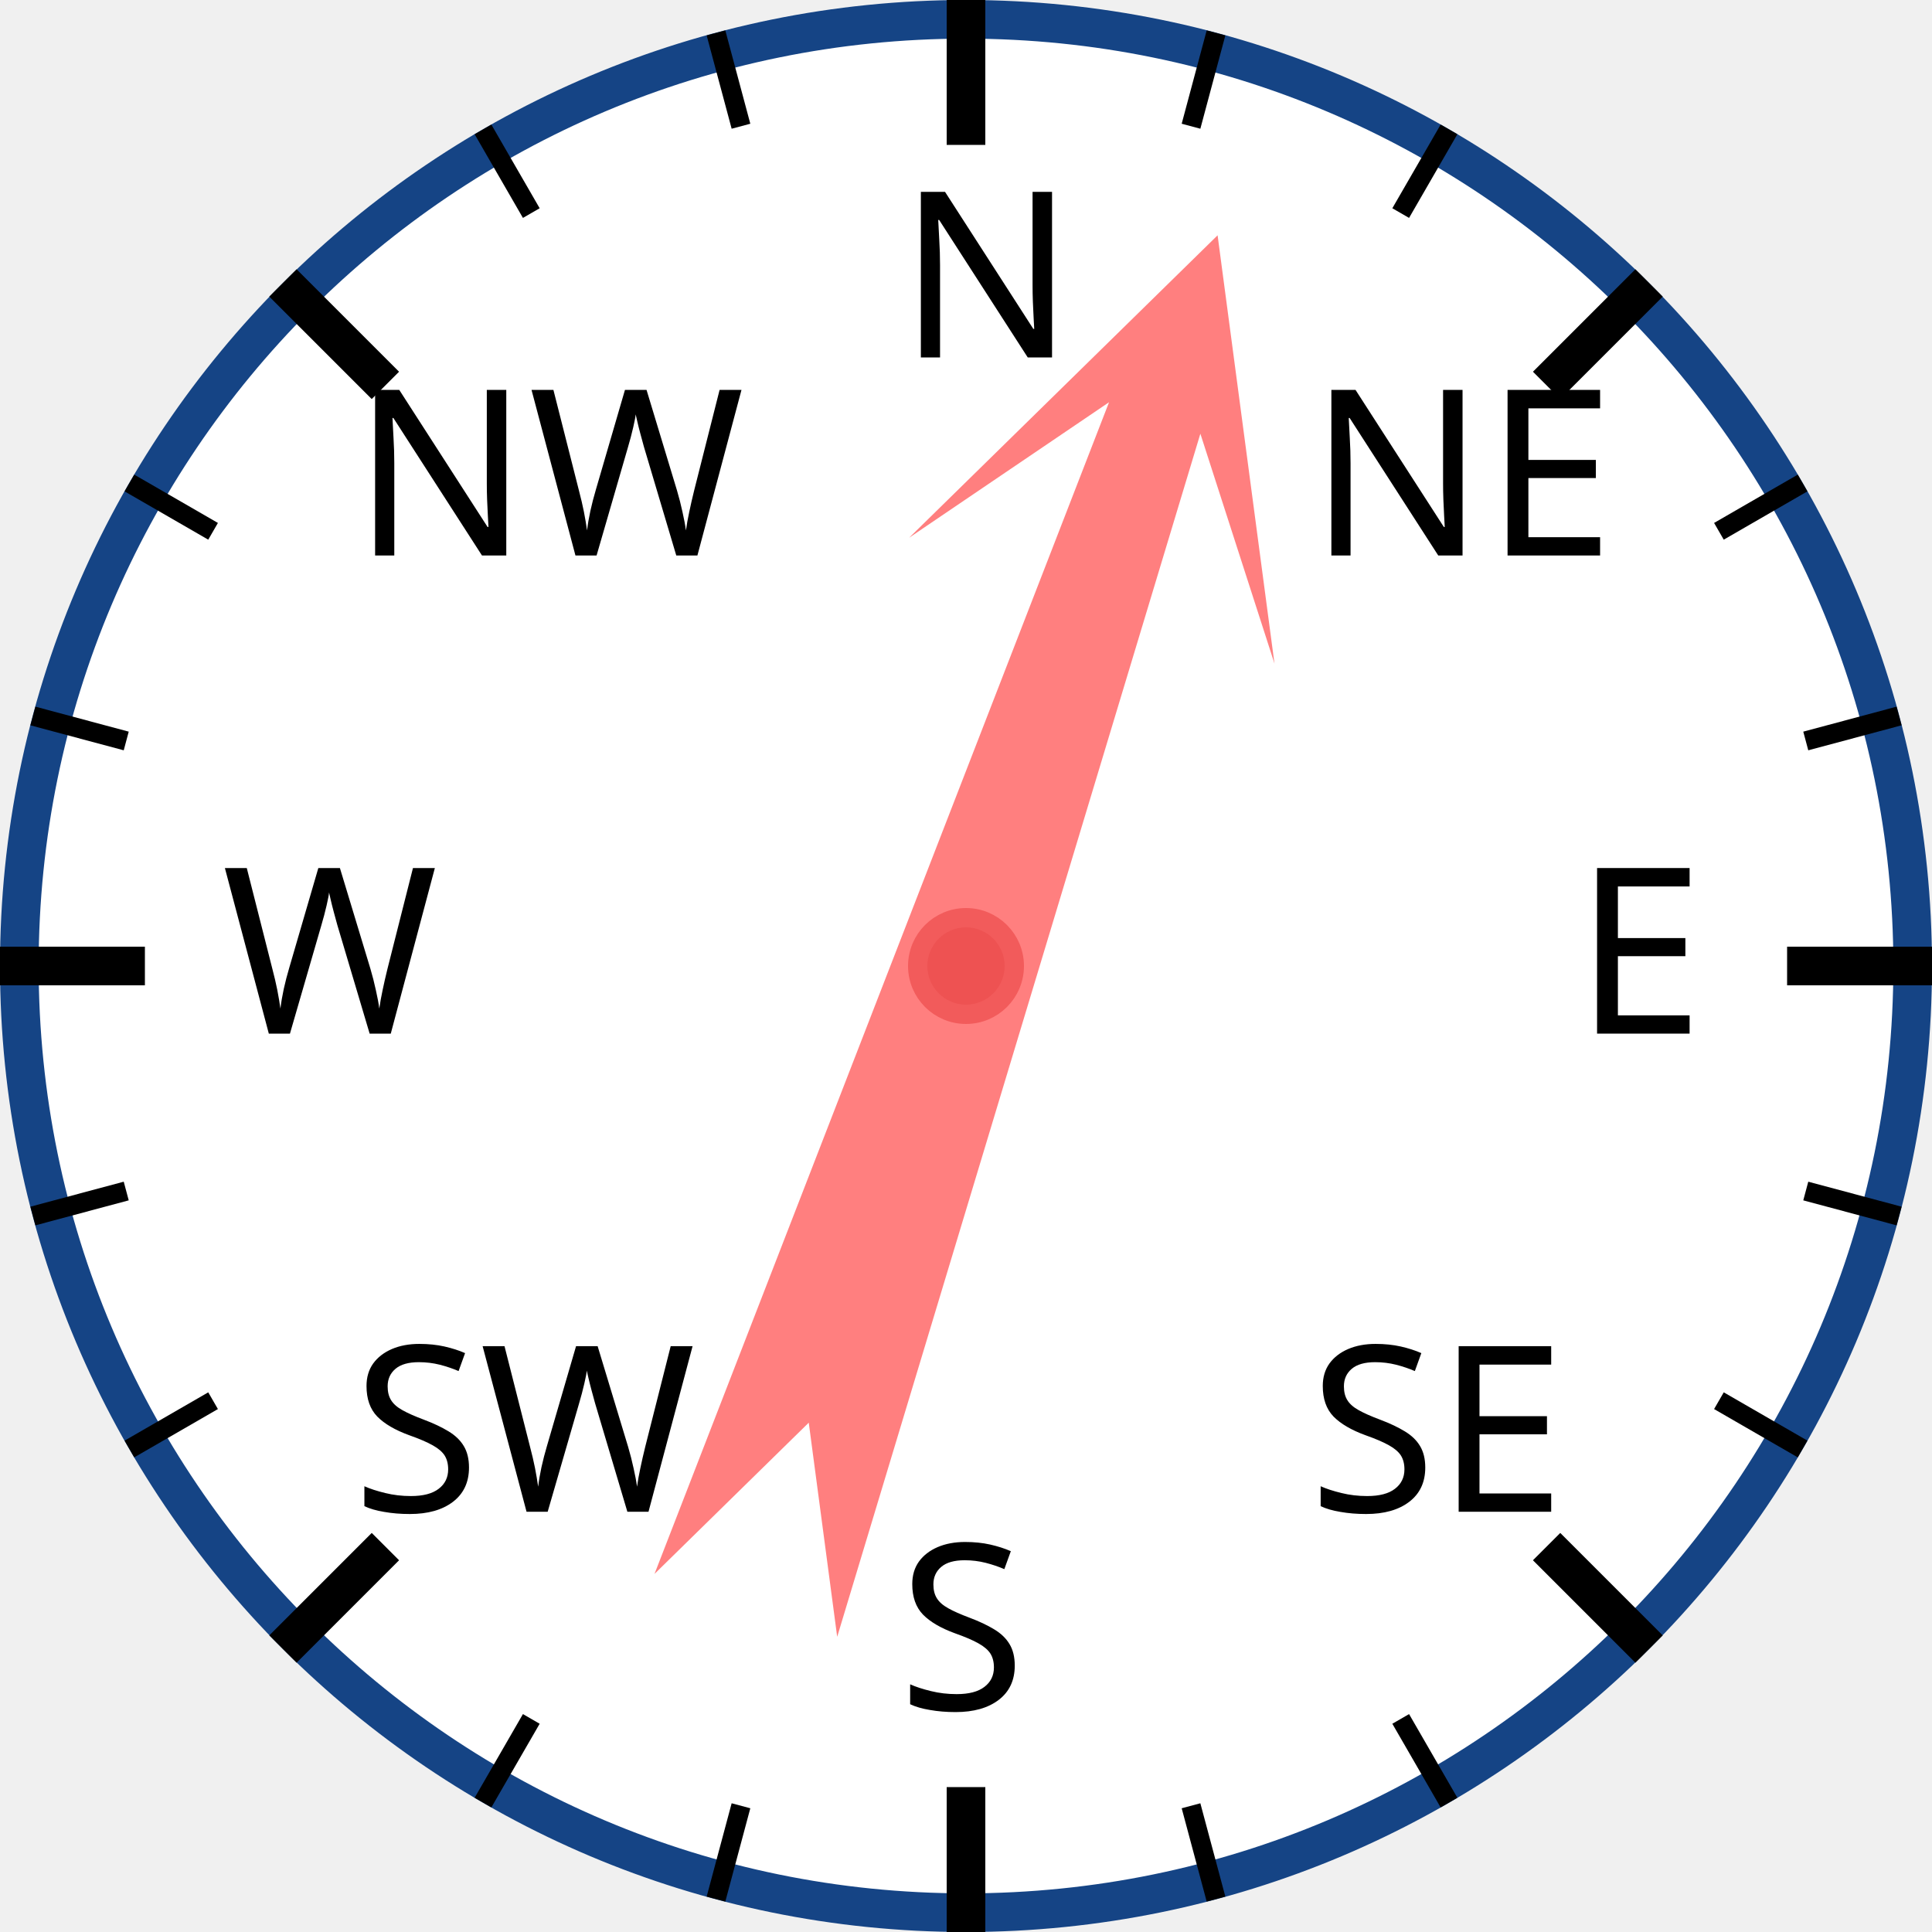
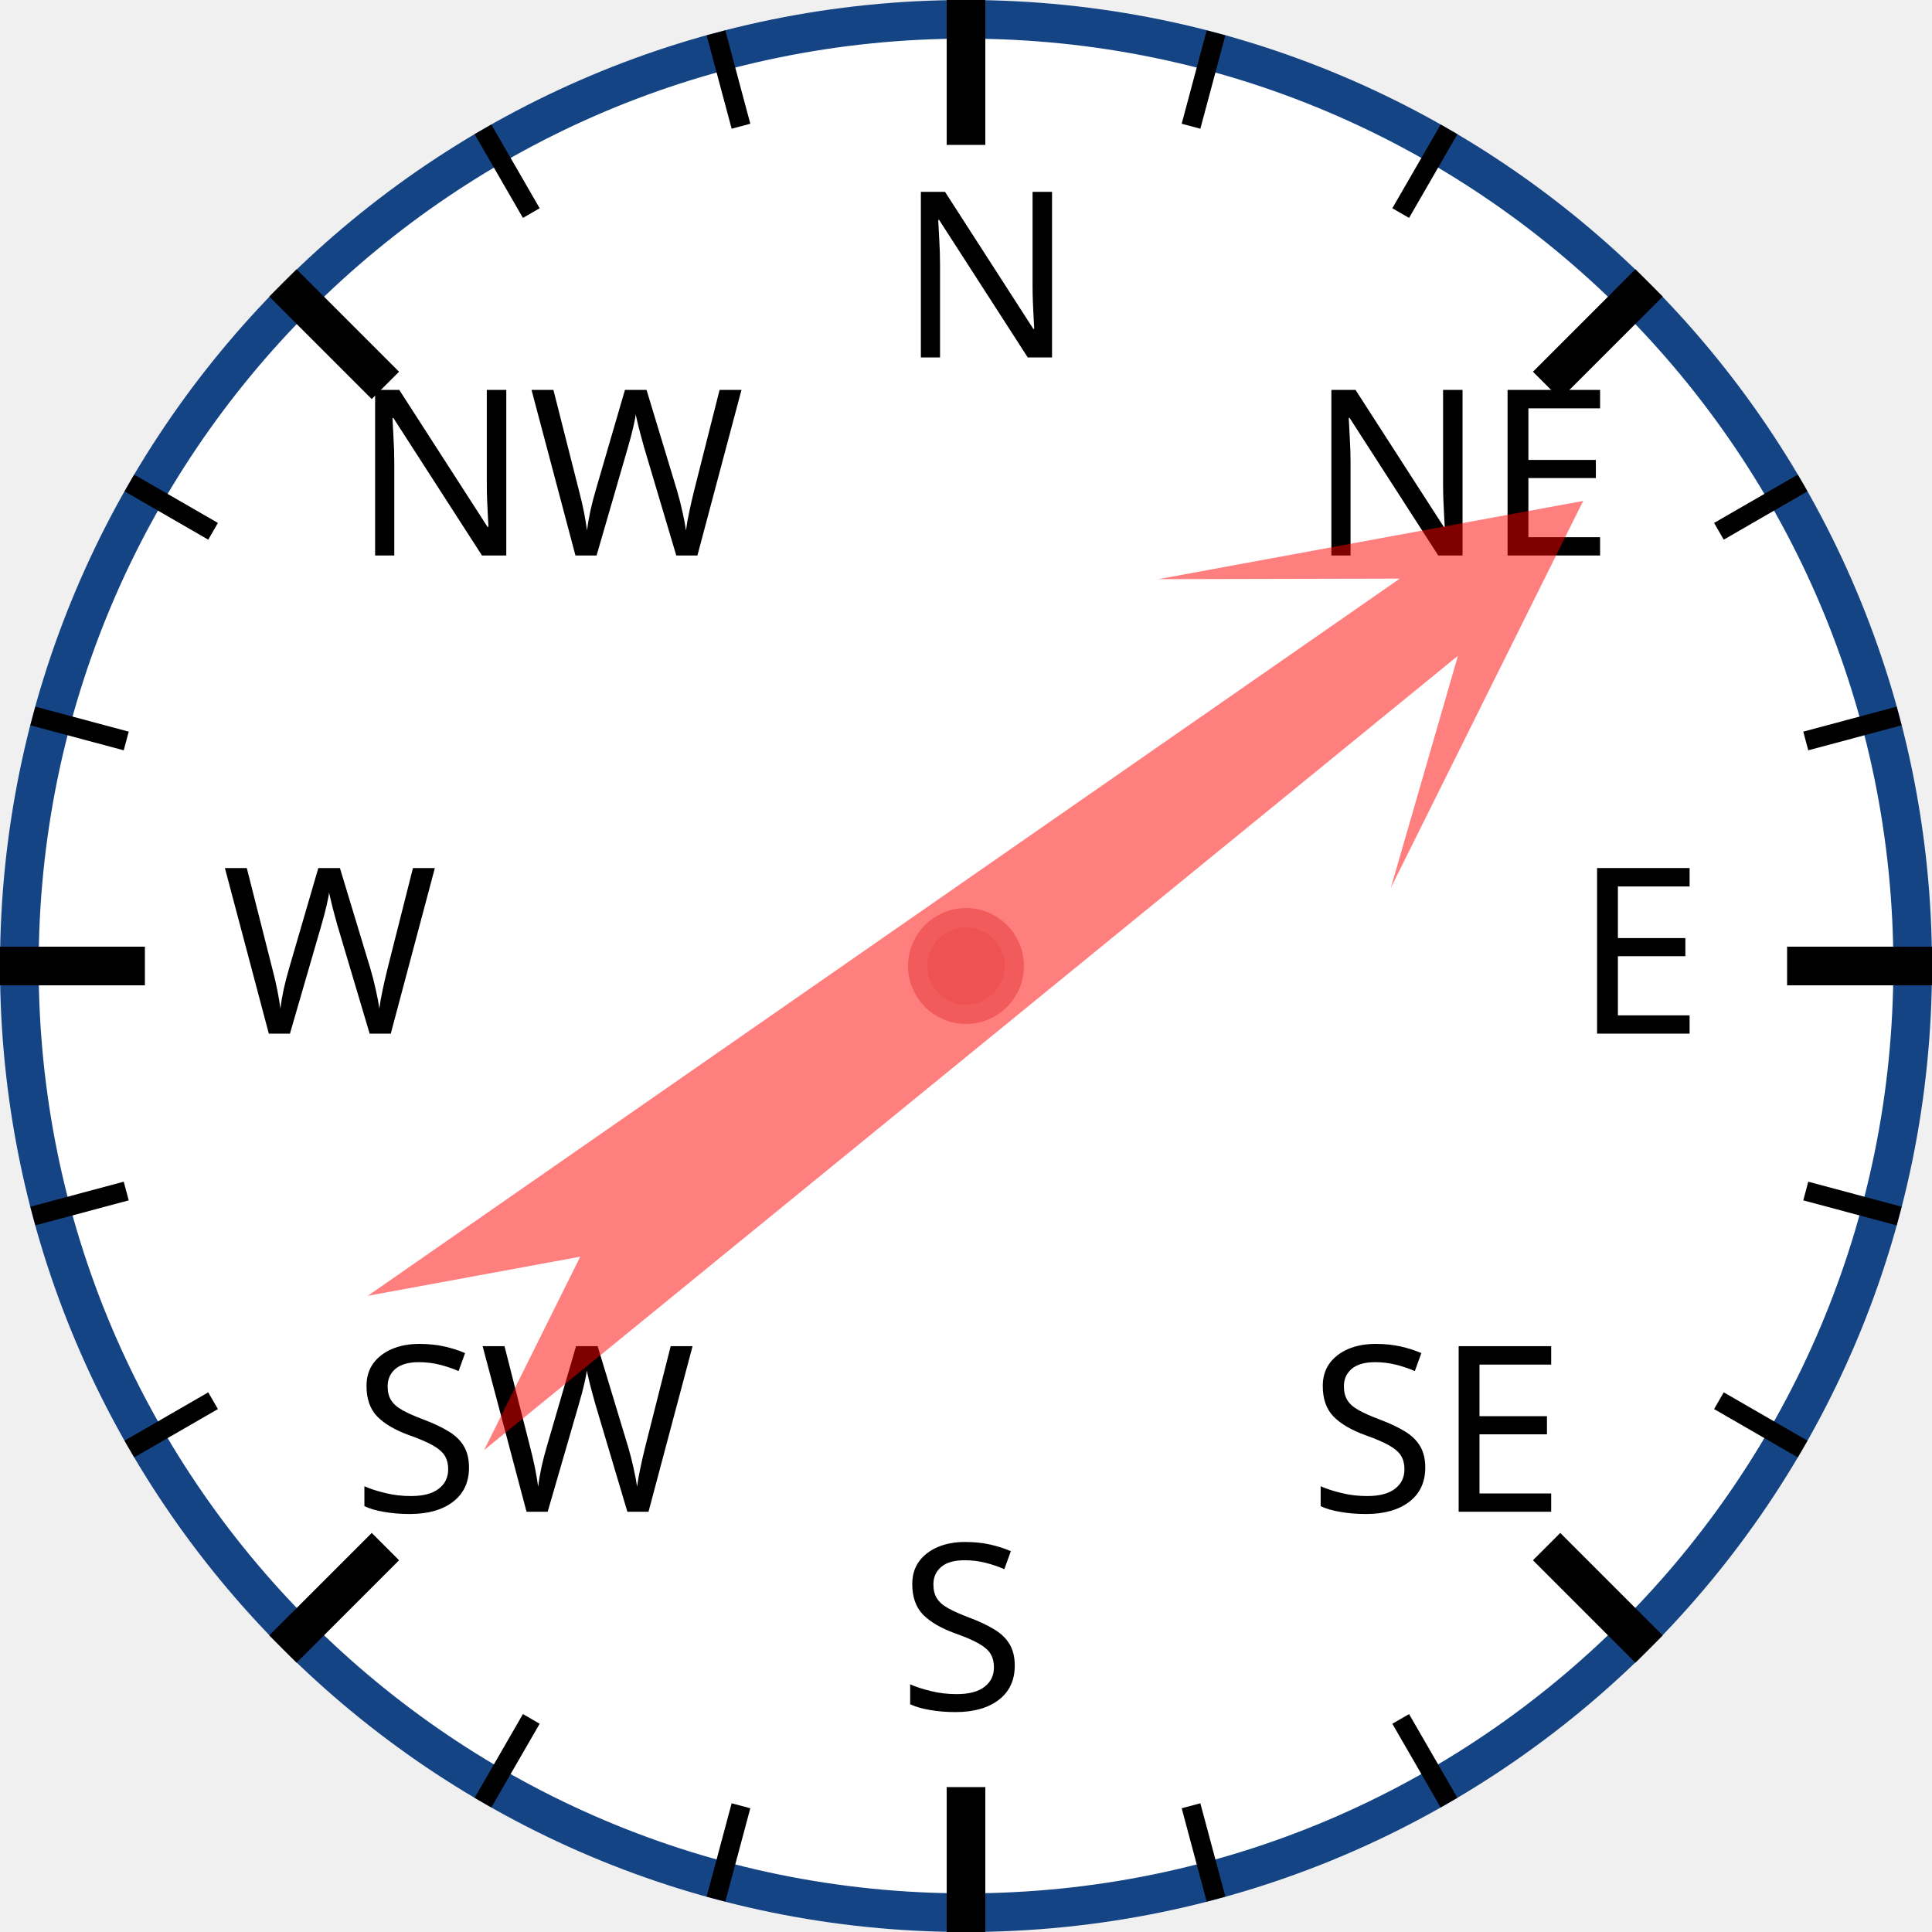
<svg xmlns="http://www.w3.org/2000/svg" width="120px" height="120px" viewBox="0 0 200 200">
  <circle cx="100" cy="100" r="98" style="fill: white; stroke: #154485; stroke-width: 4;" />
  <text x="93.0" y="37.0" style="font-family: sans-serif; font-size: 18pt;">N</text>
  <line x1="100.0" y1="0.0" x2="100.0" y2="15.0" style="stroke: black; stroke-width: 4;" />
  <line x1="74.118" y1="3.407" x2="76.706" y2="13.067" style="stroke: black; stroke-width: 2;" />
  <line x1="50" y1="13.397" x2="55" y2="22.058" style="stroke: black; stroke-width: 2;" />
  <text x="36.503" y="57.503" style="font-family: sans-serif; font-size: 18pt;">NW</text>
  <line x1="29.289" y1="29.289" x2="39.896" y2="39.896" style="stroke: black; stroke-width: 4;" />
  <line x1="13.397" y1="50" x2="22.058" y2="55" style="stroke: black; stroke-width: 2;" />
  <line x1="3.407" y1="74.118" x2="13.067" y2="76.706" style="stroke: black; stroke-width: 2;" />
  <text x="23.0" y="107.0" style="font-family: sans-serif; font-size: 18pt;">W</text>
  <line x1="0.0" y1="100.0" x2="15.0" y2="100.0" style="stroke: black; stroke-width: 4;" />
  <line x1="3.407" y1="125.882" x2="13.067" y2="123.294" style="stroke: black; stroke-width: 2;" />
  <line x1="13.397" y1="150" x2="22.058" y2="145" style="stroke: black; stroke-width: 2;" />
  <text x="36.503" y="156.497" style="font-family: sans-serif; font-size: 18pt;">SW</text>
  <line x1="29.289" y1="170.711" x2="39.896" y2="160.104" style="stroke: black; stroke-width: 4;" />
  <line x1="50" y1="186.603" x2="55" y2="177.942" style="stroke: black; stroke-width: 2;" />
  <line x1="74.118" y1="196.593" x2="76.706" y2="186.933" style="stroke: black; stroke-width: 2;" />
  <text x="93" y="177.0" style="font-family: sans-serif; font-size: 18pt;">S</text>
  <line x1="100" y1="200.0" x2="100" y2="185.0" style="stroke: black; stroke-width: 4;" />
  <line x1="125.882" y1="196.593" x2="123.294" y2="186.933" style="stroke: black; stroke-width: 2;" />
  <line x1="150.0" y1="186.603" x2="145.0" y2="177.942" style="stroke: black; stroke-width: 2;" />
  <text x="135.497" y="156.497" style="font-family: sans-serif; font-size: 18pt;">SE</text>
  <line x1="170.711" y1="170.711" x2="160.104" y2="160.104" style="stroke: black; stroke-width: 4;" />
  <line x1="186.603" y1="150" x2="177.942" y2="145" style="stroke: black; stroke-width: 2;" />
  <line x1="196.593" y1="125.882" x2="186.933" y2="123.294" style="stroke: black; stroke-width: 2;" />
  <text x="163.0" y="107" style="font-family: sans-serif; font-size: 18pt;">E</text>
  <line x1="200.0" y1="100" x2="185.0" y2="100" style="stroke: black; stroke-width: 4;" />
  <line x1="196.593" y1="74.118" x2="186.933" y2="76.706" style="stroke: black; stroke-width: 2;" />
  <line x1="186.603" y1="50" x2="177.942" y2="55" style="stroke: black; stroke-width: 2;" />
  <text x="135.497" y="57.503" style="font-family: sans-serif; font-size: 18pt;">NE</text>
  <line x1="170.711" y1="29.289" x2="160.104" y2="39.896" style="stroke: black; stroke-width: 4;" />
  <line x1="150" y1="13.397" x2="145" y2="22.058" style="stroke: black; stroke-width: 2;" />
  <line x1="125.882" y1="3.407" x2="123.294" y2="13.067" style="stroke: black; stroke-width: 2;" />
-   <polygon points="100 20 120 60 105 40 110 170 100 150 90 170 95 40 80 60" style="fill: red; fill-opacity: 0.5;" transform="rotate(19,100,100)" />
+   <polygon points="100 20 120 60 105 40 110 170 100 150 90 170 95 40 80 60" style="fill: red; fill-opacity: 0.5;" transform="rotate(53,100,100)" />
  <circle cx="100" cy="100" r="5" style="fill: #EE5252; stroke: #F25B5B; stroke-width: 2;" />
</svg>
